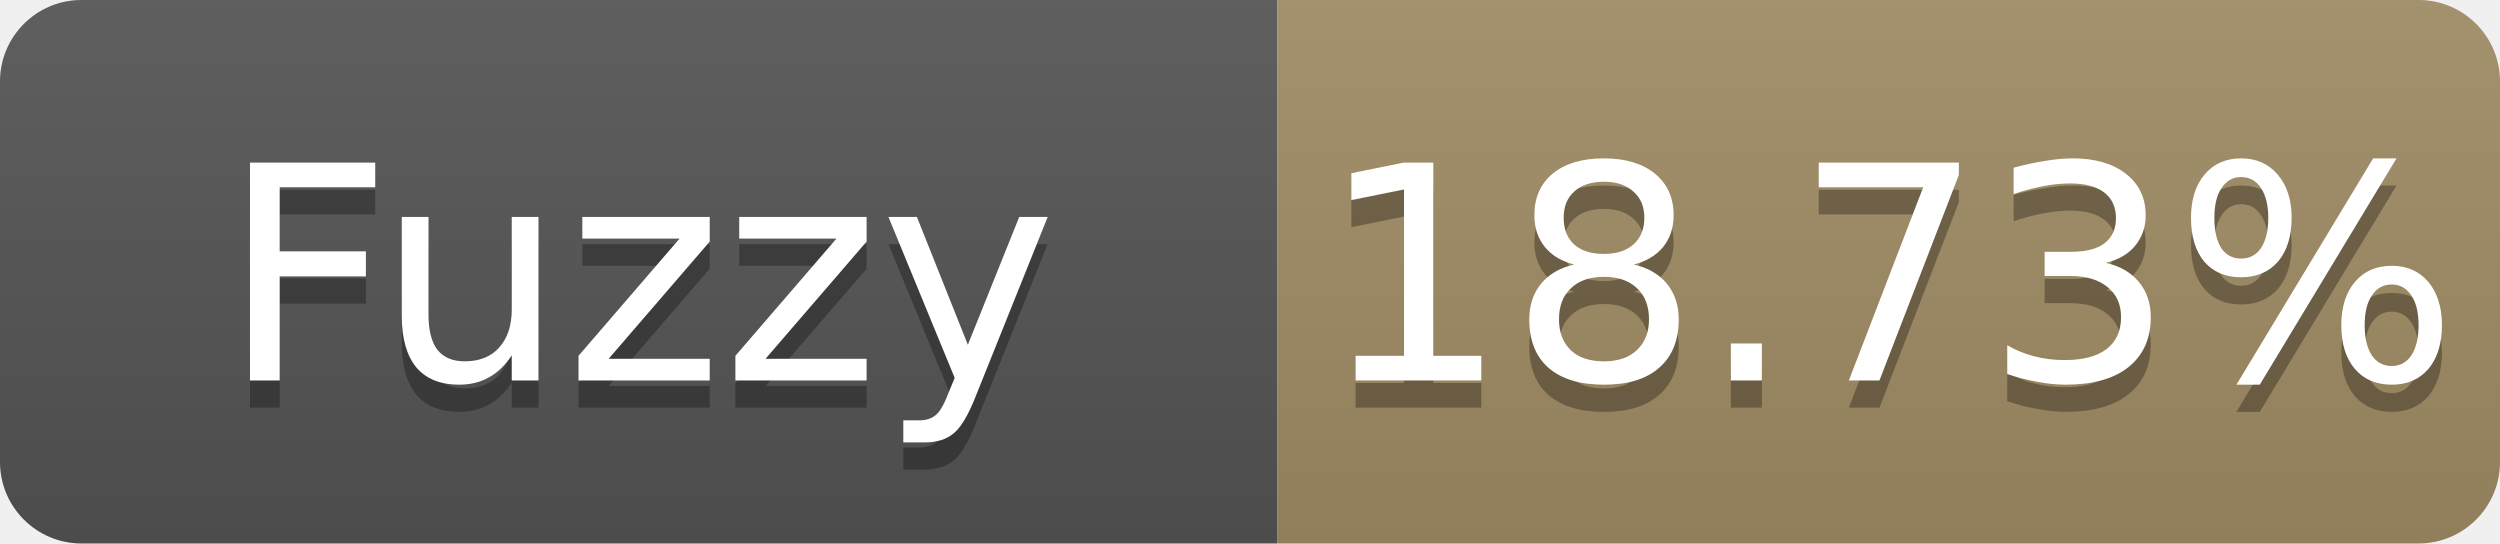
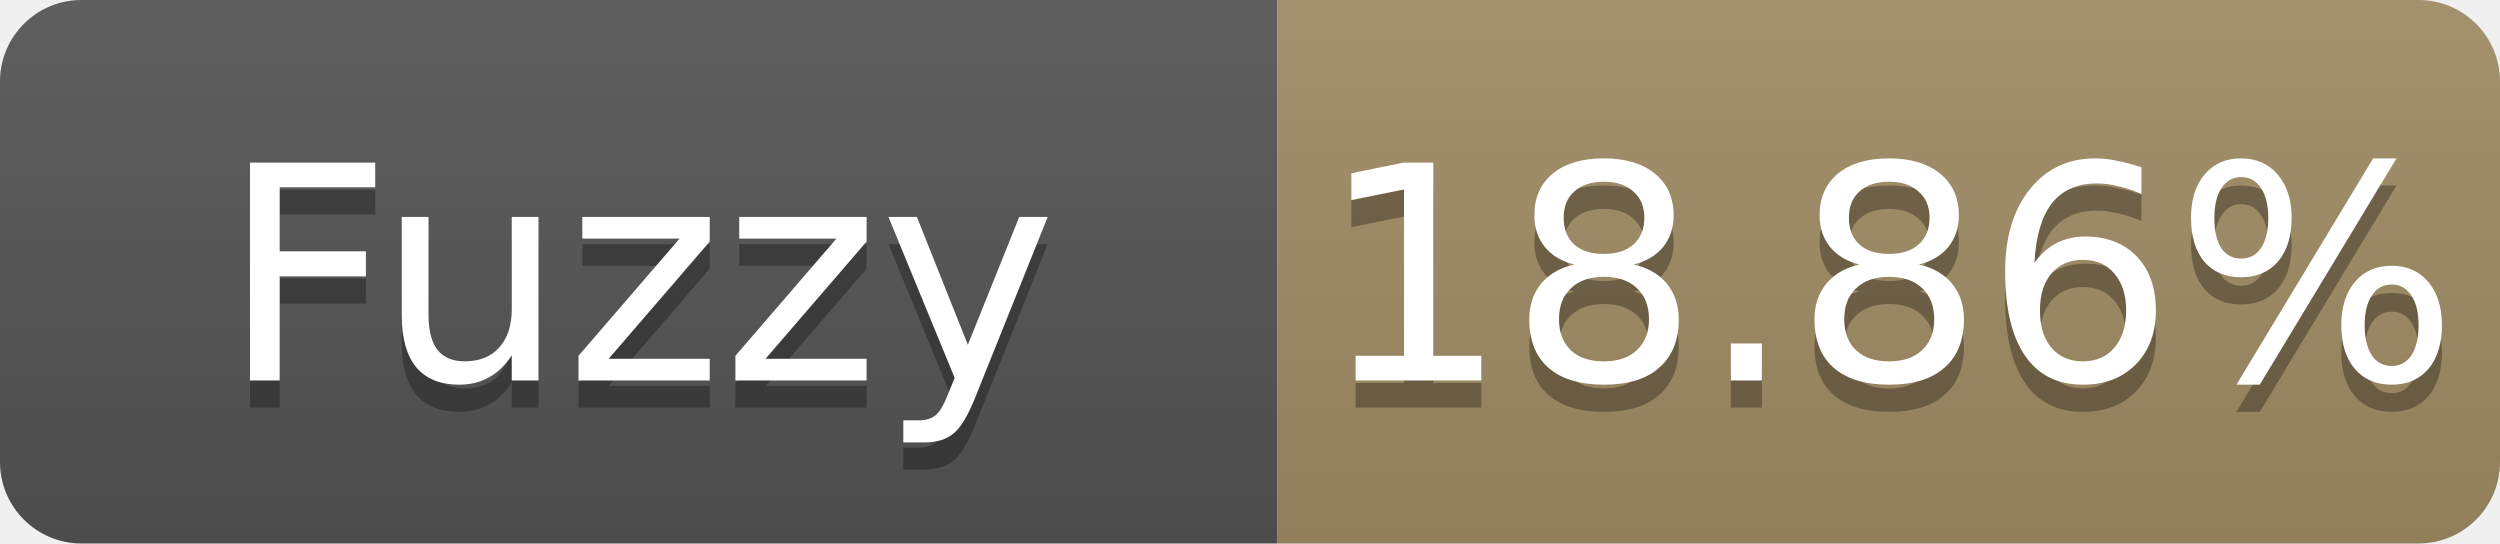
- <svg xmlns="http://www.w3.org/2000/svg" width="92" height="20" role="img" aria-label="Fuzzy: 18.73%">
+ <svg xmlns="http://www.w3.org/2000/svg" width="92" height="20" role="img" aria-label="Fuzzy: 18.86%">
  <linearGradient id="s" x2="0" y2="100%">
    <stop offset="0" stop-color="#bbb" stop-opacity=".1" />
    <stop offset="1" stop-opacity=".1" />
  </linearGradient>
  <clipPath id="r">
    <rect width="92" height="20" rx="3" fill="#fff" />
  </clipPath>
  <g clip-path="url(#r)">
    <rect width="47" height="20" fill="#555" />
    <rect x="47" width="45" height="20" fill="#a28c64" />
    <rect width="92" height="20" fill="url(#s)" />
  </g>
  <g fill="#fff" text-anchor="middle" font-family="Verdana,Geneva,DejaVu Sans,sans-serif" font-size="11">
    <text x="23.5" y="15" fill="#010101" fill-opacity=".3">Fuzzy</text>
    <text x="23.5" y="14">Fuzzy</text>
-     <text x="69.5" y="15" fill="#010101" fill-opacity=".3">18.73%</text>
-     <text x="69.5" y="14">18.73%</text>
+     <text x="69.5" y="15" fill="#010101" fill-opacity=".3">18.86%</text>
+     <text x="69.5" y="14">18.86%</text>
  </g>
</svg>
